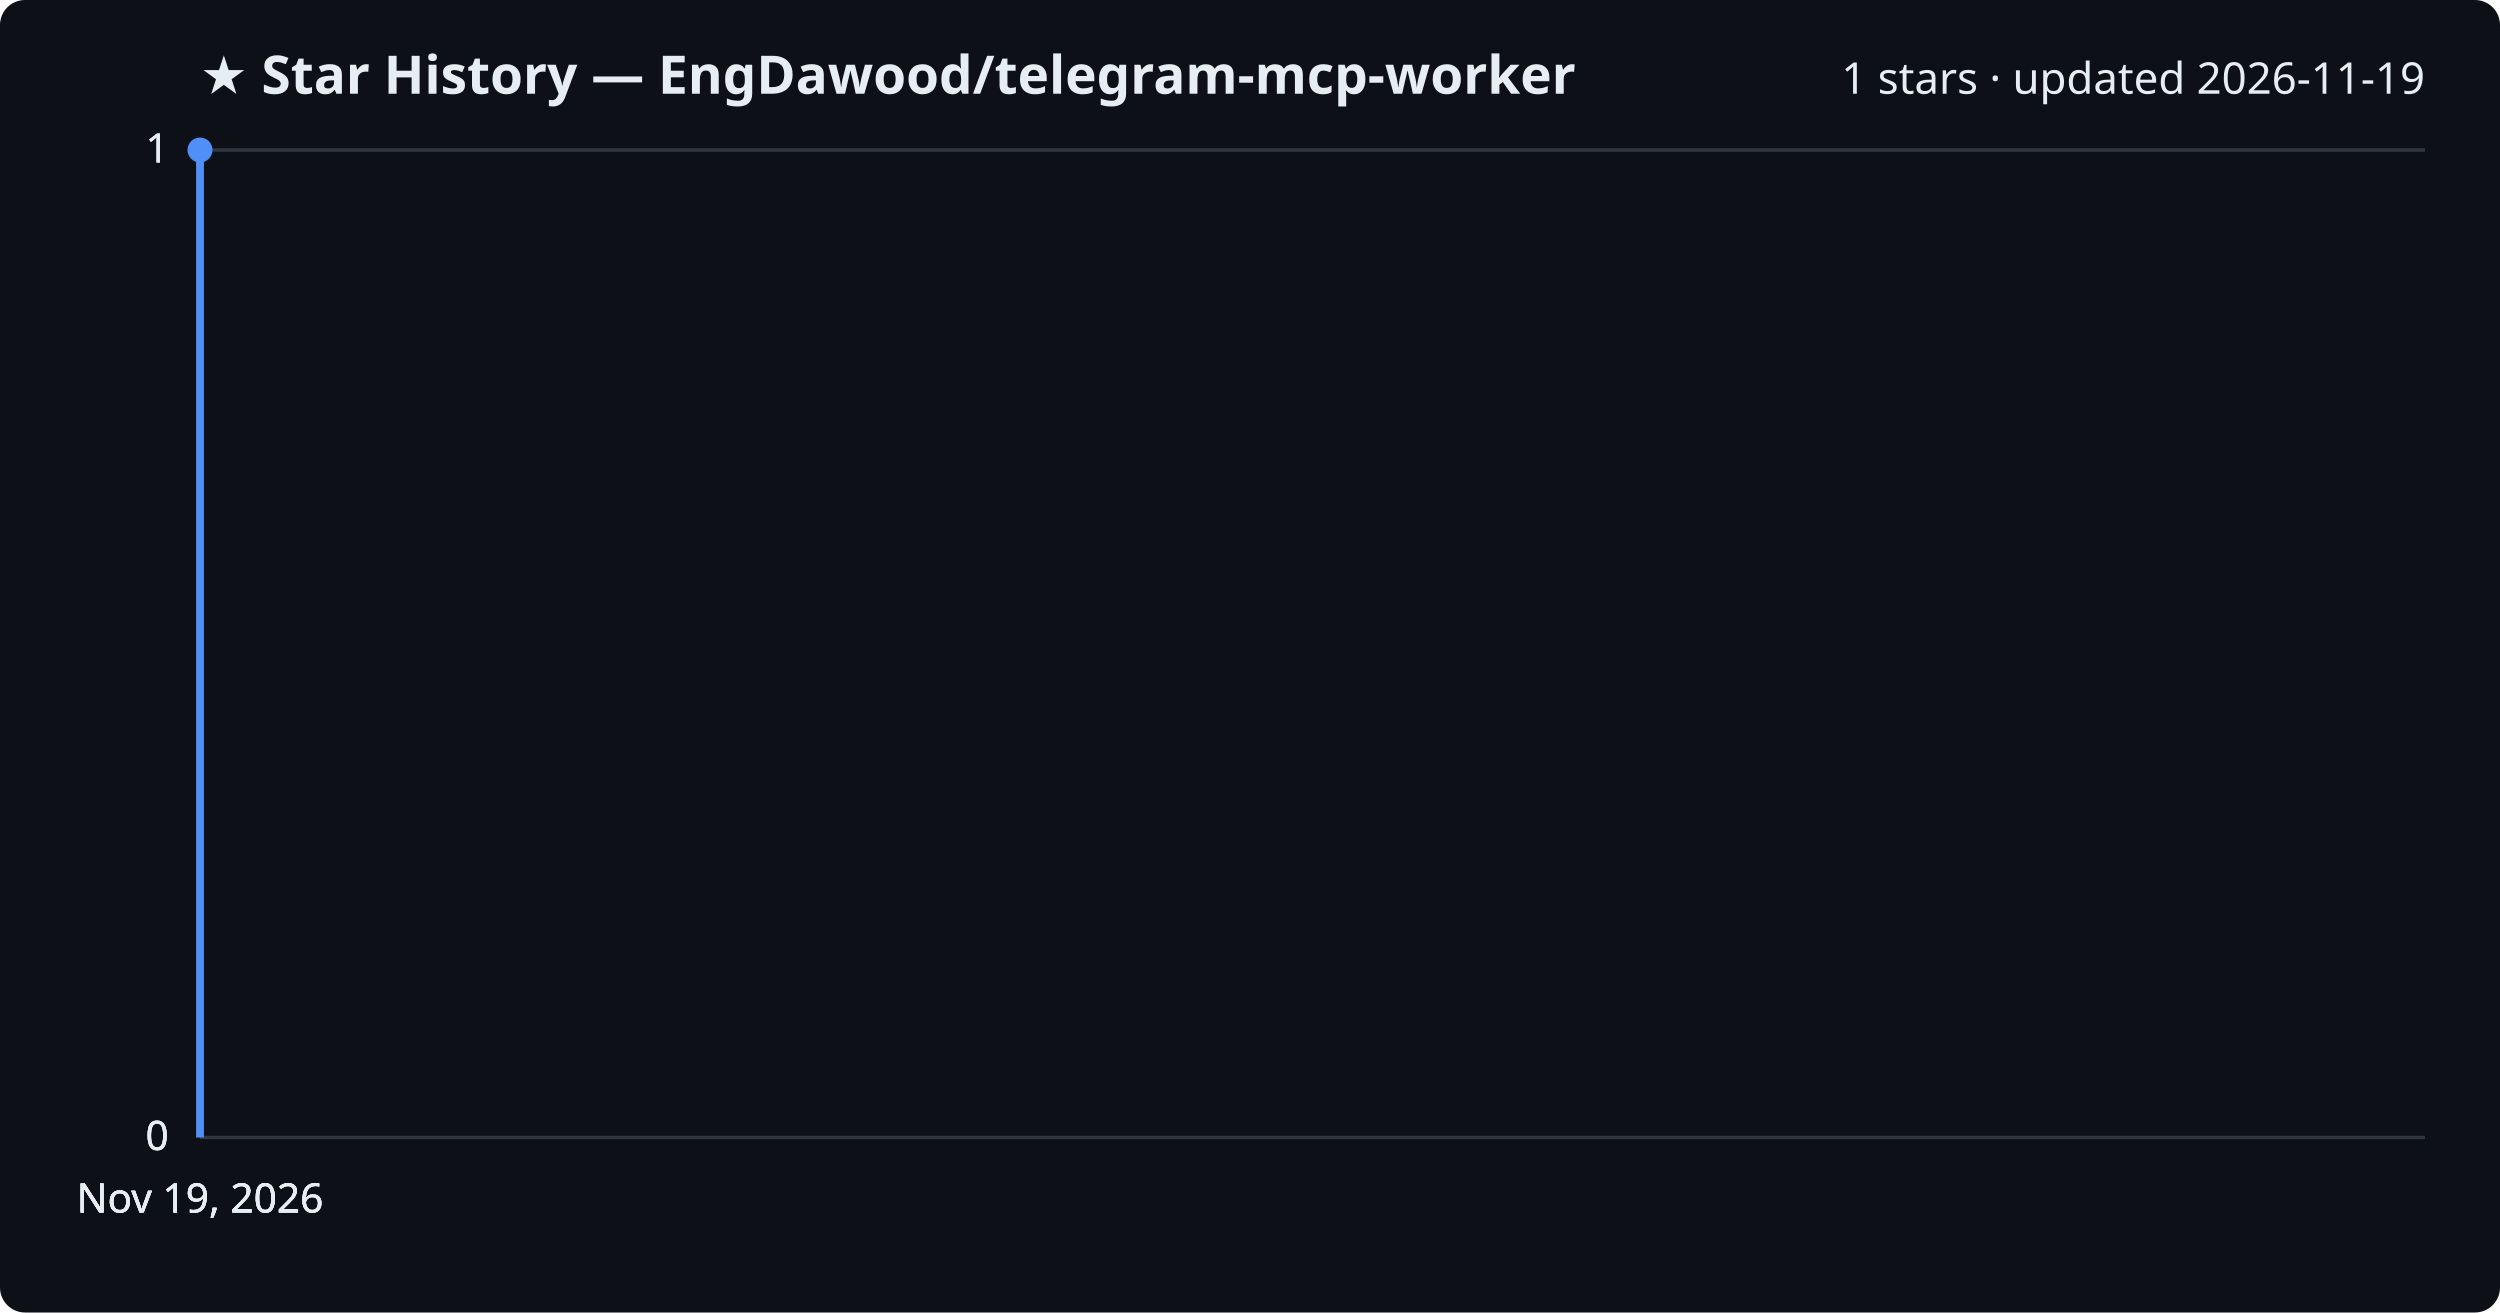
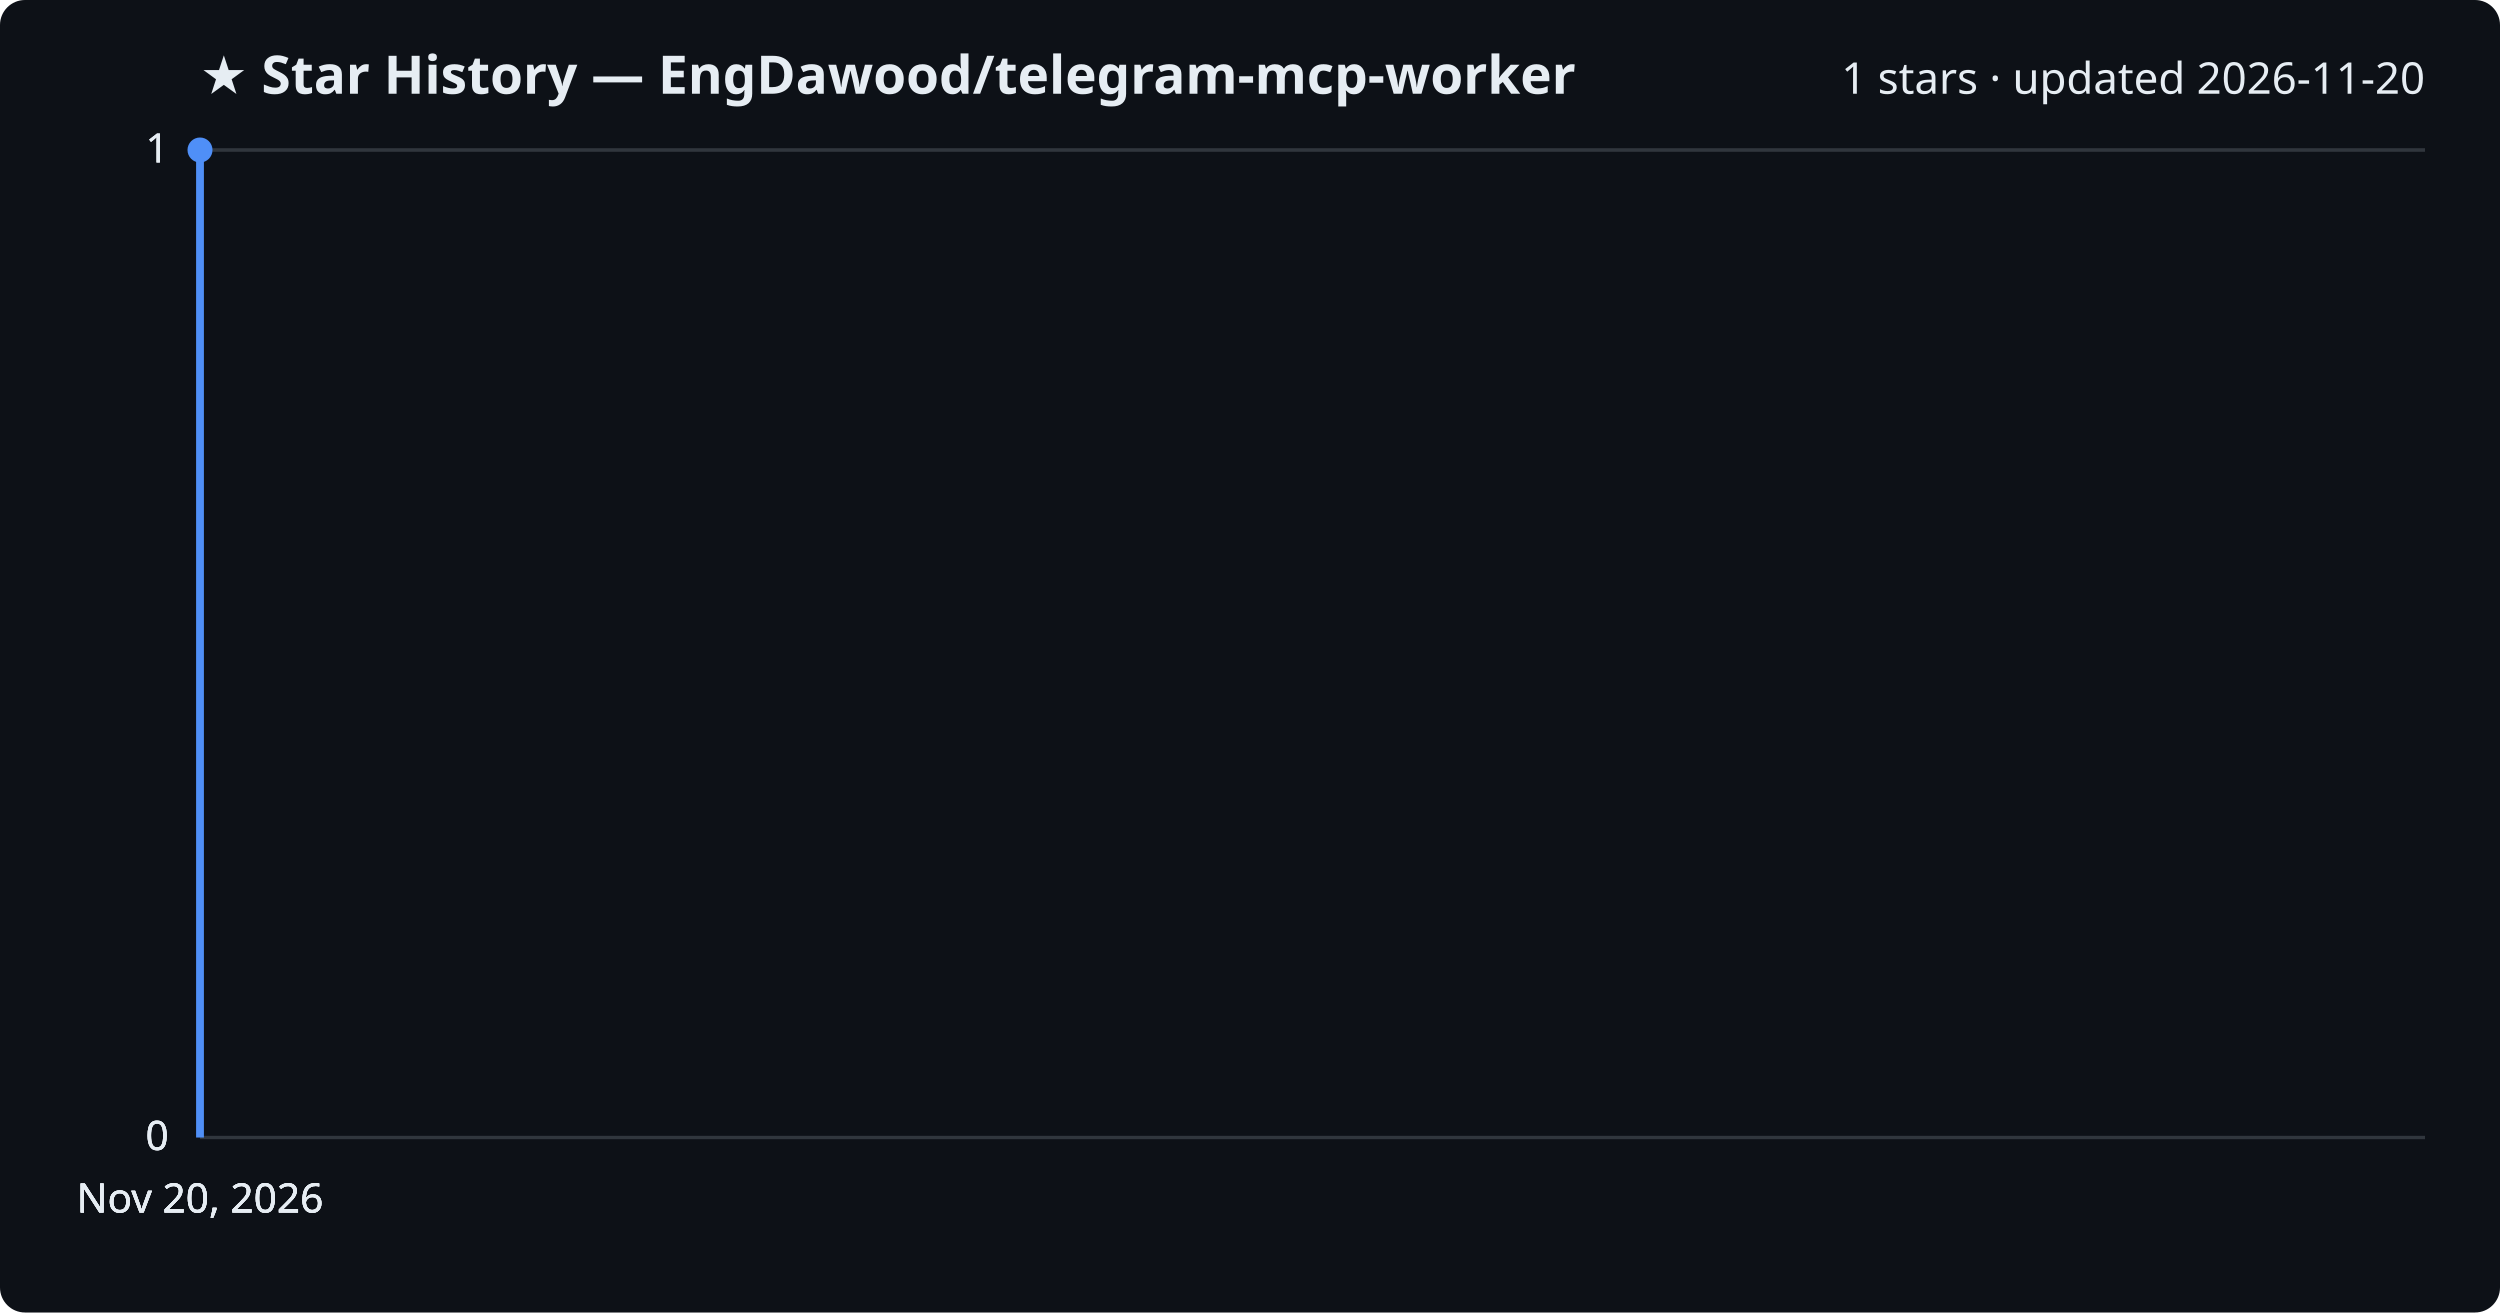
<svg xmlns="http://www.w3.org/2000/svg" viewBox="0 0 800 420" font-family="Segoe UI, sans-serif">
  <rect width="800" height="420" fill="#0d1117" rx="8" />
  <text x="64" y="30" fill="#e6edf3" font-size="17" font-weight="700">★ Star History — EngDawood/telegram-mcp-worker</text>
-   <text x="776" y="30" fill="#e6edf3" font-size="14" text-anchor="end">1 stars · updated 2026-11-19</text>
+   <text x="776" y="30" fill="#e6edf3" font-size="14" text-anchor="end">1 stars · updated 2026-11-20</text>
  <line x1="64" y1="364.0" x2="776" y2="364.0" stroke="#30363d" stroke-width="1" />
  <text x="54" y="368.0" fill="#e6edf3" font-size="13" text-anchor="end">0</text>
  <line x1="64" y1="364.0" x2="776" y2="364.0" stroke="#30363d" stroke-width="1" />
  <text x="54" y="368.0" fill="#e6edf3" font-size="13" text-anchor="end">0</text>
  <line x1="64" y1="364.0" x2="776" y2="364.0" stroke="#30363d" stroke-width="1" />
  <text x="54" y="368.0" fill="#e6edf3" font-size="13" text-anchor="end">0</text>
  <line x1="64" y1="48.0" x2="776" y2="48.0" stroke="#30363d" stroke-width="1" />
  <text x="54" y="52.0" fill="#e6edf3" font-size="13" text-anchor="end">1</text>
  <line x1="64" y1="48.0" x2="776" y2="48.0" stroke="#30363d" stroke-width="1" />
  <text x="54" y="52.0" fill="#e6edf3" font-size="13" text-anchor="end">1</text>
  <path d="M64.0,364.0 L64.0,48.0 L64.0,48.0" fill="none" stroke="#4f8ff7" stroke-width="2.5" stroke-linejoin="round" />
  <circle cx="64.0" cy="48.0" r="4" fill="#4f8ff7" />
-   <text x="64.0" y="388" fill="#e6edf3" font-size="13" text-anchor="middle">Nov 19, 2026</text>
-   <text x="64.0" y="388" fill="#e6edf3" font-size="13" text-anchor="middle">Nov 19, 2026</text>
-   <text x="64.0" y="388" fill="#e6edf3" font-size="13" text-anchor="middle">Nov 19, 2026</text>
-   <text x="64.0" y="388" fill="#e6edf3" font-size="13" text-anchor="middle">Nov 19, 2026</text>
+   <text x="64.0" y="388" fill="#e6edf3" font-size="13" text-anchor="middle">Nov 20, 2026</text>
+   <text x="64.0" y="388" fill="#e6edf3" font-size="13" text-anchor="middle">Nov 20, 2026</text>
+   <text x="64.0" y="388" fill="#e6edf3" font-size="13" text-anchor="middle">Nov 20, 2026</text>
+   <text x="64.0" y="388" fill="#e6edf3" font-size="13" text-anchor="middle">Nov 20, 2026</text>
</svg>
